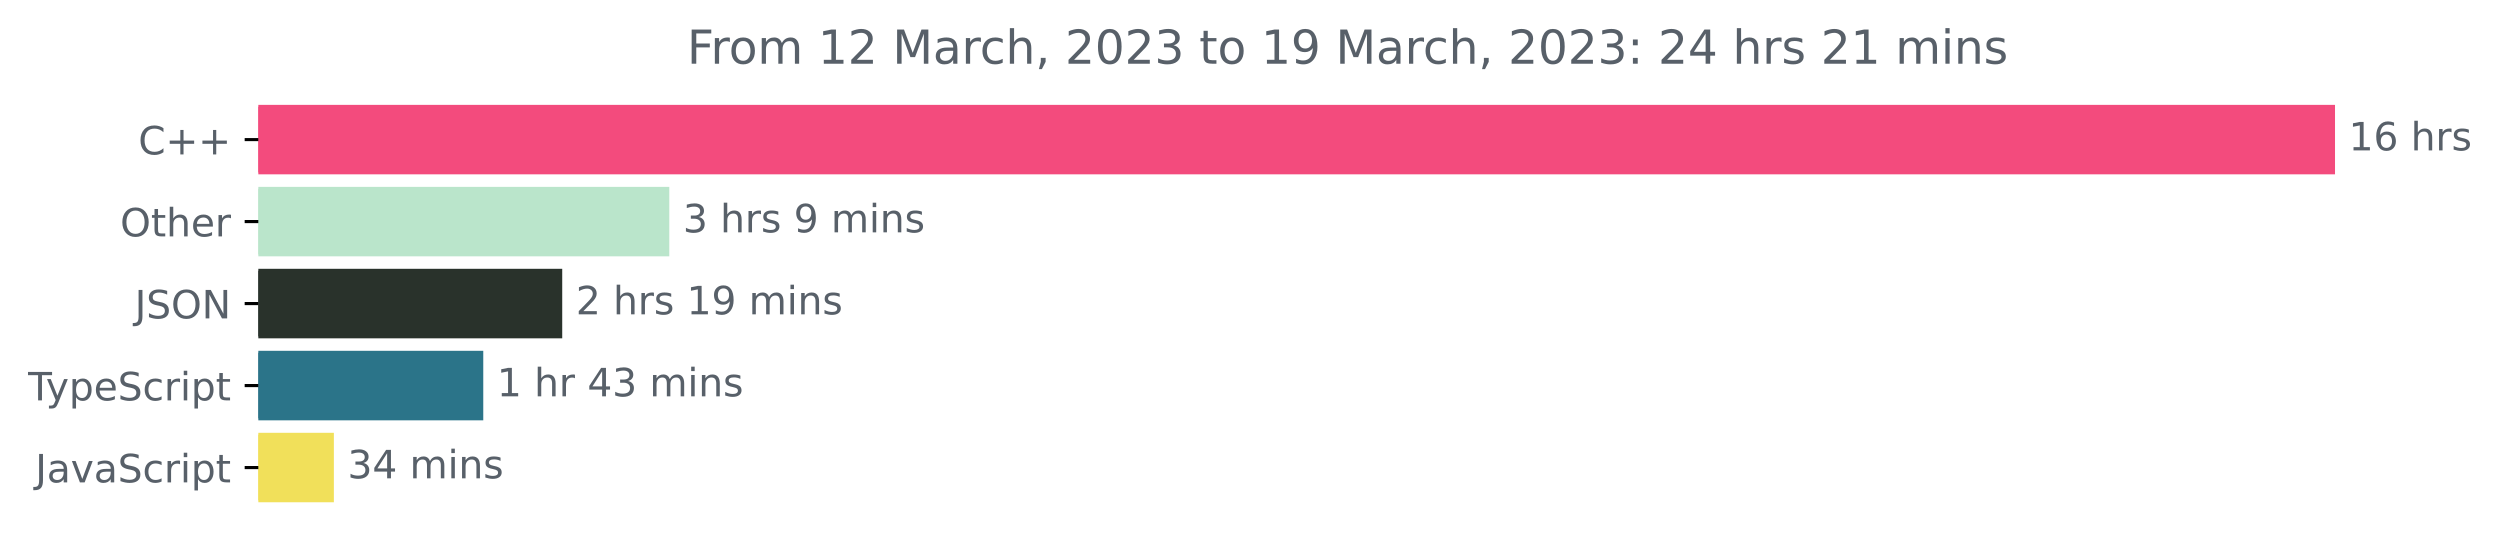
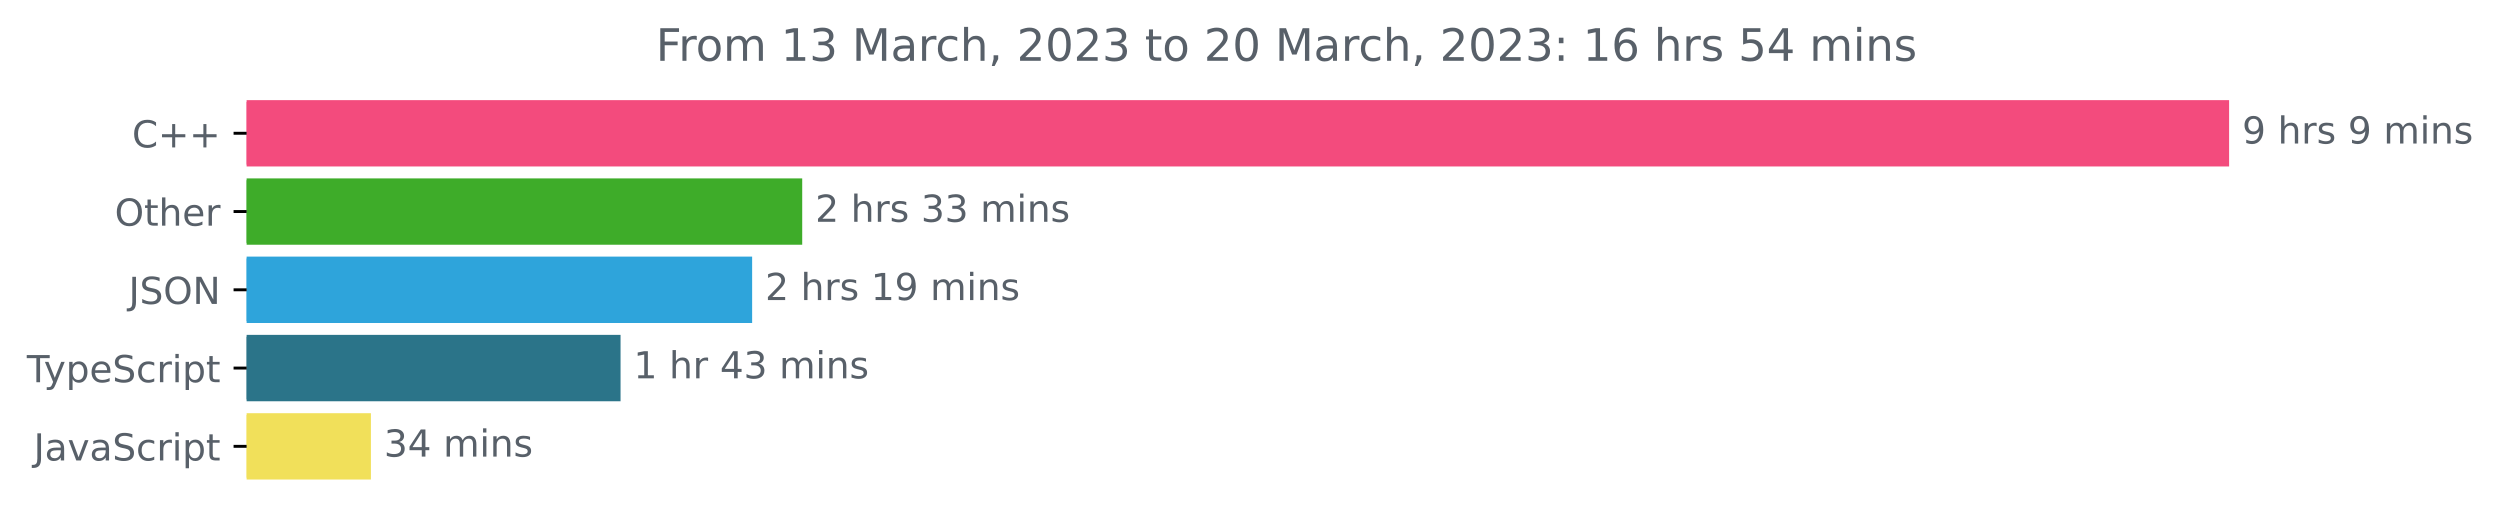
- <svg xmlns="http://www.w3.org/2000/svg" xmlns:xlink="http://www.w3.org/1999/xlink" width="640.36pt" height="140.398pt" viewBox="0 0 640.36 140.398" version="1.1">
+ <svg xmlns="http://www.w3.org/2000/svg" xmlns:xlink="http://www.w3.org/1999/xlink" width="670.782pt" height="140.398pt" viewBox="0 0 670.782 140.398" version="1.1">
  <defs>
    <style type="text/css">*{stroke-linejoin: round; stroke-linecap: butt}</style>
  </defs>
  <g id="figure_1">
    <g id="patch_1">
-       <path d="M -0 140.398  L 640.36 140.398  L 640.36 0  L -0 0  L -0 140.398  z " style="fill: none" />
+       <path d="M -0 140.398  L 670.782 140.398  L 670.782 0  L -0 0  L -0 140.398  z " style="fill: none" />
    </g>
    <g id="axes_1">
      <g id="patch_2">
-         <path d="M 66.17 27.358  L 597.599 27.358  L 597.599 44.158  L 66.17 44.158  z " clip-path="url(#pce356a6596)" style="fill: #f34b7d; stroke: #f34b7d; stroke-linejoin: miter" />
+         <path d="M 66.17 27.358  L 597.599 27.358  L 597.599 44.158  L 66.17 44.158  z " clip-path="url(#pac539bb810)" style="fill: #f34b7d; stroke: #f34b7d; stroke-linejoin: miter" />
      </g>
      <g id="patch_3">
-         <path d="M 66.17 48.358  L 170.935 48.358  L 170.935 65.158  L 66.17 65.158  z " clip-path="url(#pce356a6596)" style="fill: #bae5cb; stroke: #bae5cb; stroke-linejoin: miter" />
+         <path d="M 66.17 48.358  L 214.743 48.358  L 214.743 65.158  L 66.17 65.158  z " clip-path="url(#pac539bb810)" style="fill: #3eac29; stroke: #3eac29; stroke-linejoin: miter" />
      </g>
      <g id="patch_4">
-         <path d="M 66.17 69.358  L 143.51 69.358  L 143.51 86.158  L 66.17 86.158  z " clip-path="url(#pce356a6596)" style="fill: #29322b; stroke: #29322b; stroke-linejoin: miter" />
+         <path d="M 66.17 69.358  L 201.308 69.358  L 201.308 86.158  L 66.17 86.158  z " clip-path="url(#pac539bb810)" style="fill: #2ea4db; stroke: #2ea4db; stroke-linejoin: miter" />
      </g>
      <g id="patch_5">
-         <path d="M 66.17 90.358  L 123.285 90.358  L 123.285 107.158  L 66.17 107.158  z " clip-path="url(#pce356a6596)" style="fill: #2b7489; stroke: #2b7489; stroke-linejoin: miter" />
+         <path d="M 66.17 90.358  L 166.003 90.358  L 166.003 107.158  L 66.17 107.158  z " clip-path="url(#pac539bb810)" style="fill: #2b7489; stroke: #2b7489; stroke-linejoin: miter" />
      </g>
      <g id="patch_6">
-         <path d="M 66.17 111.358  L 85.02 111.358  L 85.02 128.158  L 66.17 128.158  z " clip-path="url(#pce356a6596)" style="fill: #f1e05a; stroke: #f1e05a; stroke-linejoin: miter" />
+         <path d="M 66.17 111.358  L 99.023 111.358  L 99.023 128.158  L 66.17 128.158  z " clip-path="url(#pac539bb810)" style="fill: #f1e05a; stroke: #f1e05a; stroke-linejoin: miter" />
      </g>
      <g id="matplotlib.axis_1" />
      <g id="matplotlib.axis_2">
        <g id="ytick_1">
          <g id="line2d_1">
            <defs>
-               <path id="mb86502b27a" d="M 0 0  L -3.5 0  " style="stroke: #000000; stroke-width: 0.8" />
+               <path id="m09a6c058ce" d="M 0 0  L -3.5 0  " style="stroke: #000000; stroke-width: 0.8" />
            </defs>
            <g>
-               <use xlink:href="#mb86502b27a" x="66.17" y="35.758" style="stroke: #000000; stroke-width: 0.8" />
+               <use xlink:href="#m09a6c058ce" x="66.17" y="35.758" style="stroke: #000000; stroke-width: 0.8" />
            </g>
          </g>
          <g id="text_1">
            <g style="fill: #586069" transform="translate(35.42813 39.55734)scale(0.1 -0.1)">
              <defs>
                <path id="DejaVuSans-43" d="M 4122 4306  L 4122 3641  Q 3803 3938 3442 4084  Q 3081 4231 2675 4231  Q 1875 4231 1450 3742  Q 1025 3253 1025 2328  Q 1025 1406 1450 917  Q 1875 428 2675 428  Q 3081 428 3442 575  Q 3803 722 4122 1019  L 4122 359  Q 3791 134 3420 21  Q 3050 -91 2638 -91  Q 1578 -91 968 557  Q 359 1206 359 2328  Q 359 3453 968 4101  Q 1578 4750 2638 4750  Q 3056 4750 3426 4639  Q 3797 4528 4122 4306  z " transform="scale(0.015625)" />
                <path id="DejaVuSans-2b" d="M 2944 4013  L 2944 2272  L 4684 2272  L 4684 1741  L 2944 1741  L 2944 0  L 2419 0  L 2419 1741  L 678 1741  L 678 2272  L 2419 2272  L 2419 4013  L 2944 4013  z " transform="scale(0.015625)" />
              </defs>
              <use xlink:href="#DejaVuSans-43" />
              <use xlink:href="#DejaVuSans-2b" x="69.824" />
              <use xlink:href="#DejaVuSans-2b" x="153.613" />
            </g>
          </g>
        </g>
        <g id="ytick_2">
          <g id="line2d_2">
            <g>
-               <use xlink:href="#mb86502b27a" x="66.17" y="56.758" style="stroke: #000000; stroke-width: 0.8" />
+               <use xlink:href="#m09a6c058ce" x="66.17" y="56.758" style="stroke: #000000; stroke-width: 0.8" />
            </g>
          </g>
          <g id="text_2">
            <g style="fill: #586069" transform="translate(30.77656 60.55734)scale(0.1 -0.1)">
              <defs>
                <path id="DejaVuSans-4f" d="M 2522 4238  Q 1834 4238 1429 3725  Q 1025 3213 1025 2328  Q 1025 1447 1429 934  Q 1834 422 2522 422  Q 3209 422 3611 934  Q 4013 1447 4013 2328  Q 4013 3213 3611 3725  Q 3209 4238 2522 4238  z M 2522 4750  Q 3503 4750 4090 4092  Q 4678 3434 4678 2328  Q 4678 1225 4090 567  Q 3503 -91 2522 -91  Q 1538 -91 948 565  Q 359 1222 359 2328  Q 359 3434 948 4092  Q 1538 4750 2522 4750  z " transform="scale(0.015625)" />
                <path id="DejaVuSans-74" d="M 1172 4494  L 1172 3500  L 2356 3500  L 2356 3053  L 1172 3053  L 1172 1153  Q 1172 725 1289 603  Q 1406 481 1766 481  L 2356 481  L 2356 0  L 1766 0  Q 1100 0 847 248  Q 594 497 594 1153  L 594 3053  L 172 3053  L 172 3500  L 594 3500  L 594 4494  L 1172 4494  z " transform="scale(0.015625)" />
                <path id="DejaVuSans-68" d="M 3513 2113  L 3513 0  L 2938 0  L 2938 2094  Q 2938 2591 2744 2837  Q 2550 3084 2163 3084  Q 1697 3084 1428 2787  Q 1159 2491 1159 1978  L 1159 0  L 581 0  L 581 4863  L 1159 4863  L 1159 2956  Q 1366 3272 1645 3428  Q 1925 3584 2291 3584  Q 2894 3584 3203 3211  Q 3513 2838 3513 2113  z " transform="scale(0.015625)" />
                <path id="DejaVuSans-65" d="M 3597 1894  L 3597 1613  L 953 1613  Q 991 1019 1311 708  Q 1631 397 2203 397  Q 2534 397 2845 478  Q 3156 559 3463 722  L 3463 178  Q 3153 47 2828 -22  Q 2503 -91 2169 -91  Q 1331 -91 842 396  Q 353 884 353 1716  Q 353 2575 817 3079  Q 1281 3584 2069 3584  Q 2775 3584 3186 3129  Q 3597 2675 3597 1894  z M 3022 2063  Q 3016 2534 2758 2815  Q 2500 3097 2075 3097  Q 1594 3097 1305 2825  Q 1016 2553 972 2059  L 3022 2063  z " transform="scale(0.015625)" />
                <path id="DejaVuSans-72" d="M 2631 2963  Q 2534 3019 2420 3045  Q 2306 3072 2169 3072  Q 1681 3072 1420 2755  Q 1159 2438 1159 1844  L 1159 0  L 581 0  L 581 3500  L 1159 3500  L 1159 2956  Q 1341 3275 1631 3429  Q 1922 3584 2338 3584  Q 2397 3584 2469 3576  Q 2541 3569 2628 3553  L 2631 2963  z " transform="scale(0.015625)" />
              </defs>
              <use xlink:href="#DejaVuSans-4f" />
              <use xlink:href="#DejaVuSans-74" x="78.711" />
              <use xlink:href="#DejaVuSans-68" x="117.92" />
              <use xlink:href="#DejaVuSans-65" x="181.299" />
              <use xlink:href="#DejaVuSans-72" x="242.822" />
            </g>
          </g>
        </g>
        <g id="ytick_3">
          <g id="line2d_3">
            <g>
-               <use xlink:href="#mb86502b27a" x="66.17" y="77.758" style="stroke: #000000; stroke-width: 0.8" />
+               <use xlink:href="#m09a6c058ce" x="66.17" y="77.758" style="stroke: #000000; stroke-width: 0.8" />
            </g>
          </g>
          <g id="text_3">
            <g style="fill: #586069" transform="translate(34.51875 81.55734)scale(0.1 -0.1)">
              <defs>
                <path id="DejaVuSans-4a" d="M 628 4666  L 1259 4666  L 1259 325  Q 1259 -519 939 -900  Q 619 -1281 -91 -1281  L -331 -1281  L -331 -750  L -134 -750  Q 284 -750 456 -515  Q 628 -281 628 325  L 628 4666  z " transform="scale(0.015625)" />
                <path id="DejaVuSans-53" d="M 3425 4513  L 3425 3897  Q 3066 4069 2747 4153  Q 2428 4238 2131 4238  Q 1616 4238 1336 4038  Q 1056 3838 1056 3469  Q 1056 3159 1242 3001  Q 1428 2844 1947 2747  L 2328 2669  Q 3034 2534 3370 2195  Q 3706 1856 3706 1288  Q 3706 609 3251 259  Q 2797 -91 1919 -91  Q 1588 -91 1214 -16  Q 841 59 441 206  L 441 856  Q 825 641 1194 531  Q 1563 422 1919 422  Q 2459 422 2753 634  Q 3047 847 3047 1241  Q 3047 1584 2836 1778  Q 2625 1972 2144 2069  L 1759 2144  Q 1053 2284 737 2584  Q 422 2884 422 3419  Q 422 4038 858 4394  Q 1294 4750 2059 4750  Q 2388 4750 2728 4690  Q 3069 4631 3425 4513  z " transform="scale(0.015625)" />
                <path id="DejaVuSans-4e" d="M 628 4666  L 1478 4666  L 3547 763  L 3547 4666  L 4159 4666  L 4159 0  L 3309 0  L 1241 3903  L 1241 0  L 628 0  L 628 4666  z " transform="scale(0.015625)" />
              </defs>
              <use xlink:href="#DejaVuSans-4a" />
              <use xlink:href="#DejaVuSans-53" x="29.492" />
              <use xlink:href="#DejaVuSans-4f" x="92.969" />
              <use xlink:href="#DejaVuSans-4e" x="171.68" />
            </g>
          </g>
        </g>
        <g id="ytick_4">
          <g id="line2d_4">
            <g>
-               <use xlink:href="#mb86502b27a" x="66.17" y="98.758" style="stroke: #000000; stroke-width: 0.8" />
+               <use xlink:href="#m09a6c058ce" x="66.17" y="98.758" style="stroke: #000000; stroke-width: 0.8" />
            </g>
          </g>
          <g id="text_4">
            <g style="fill: #586069" transform="translate(7.2 102.5573)scale(0.1 -0.1)">
              <defs>
                <path id="DejaVuSans-54" d="M -19 4666  L 3928 4666  L 3928 4134  L 2272 4134  L 2272 0  L 1638 0  L 1638 4134  L -19 4134  L -19 4666  z " transform="scale(0.015625)" />
                <path id="DejaVuSans-79" d="M 2059 -325  Q 1816 -950 1584 -1140  Q 1353 -1331 966 -1331  L 506 -1331  L 506 -850  L 844 -850  Q 1081 -850 1212 -737  Q 1344 -625 1503 -206  L 1606 56  L 191 3500  L 800 3500  L 1894 763  L 2988 3500  L 3597 3500  L 2059 -325  z " transform="scale(0.015625)" />
                <path id="DejaVuSans-70" d="M 1159 525  L 1159 -1331  L 581 -1331  L 581 3500  L 1159 3500  L 1159 2969  Q 1341 3281 1617 3432  Q 1894 3584 2278 3584  Q 2916 3584 3314 3078  Q 3713 2572 3713 1747  Q 3713 922 3314 415  Q 2916 -91 2278 -91  Q 1894 -91 1617 61  Q 1341 213 1159 525  z M 3116 1747  Q 3116 2381 2855 2742  Q 2594 3103 2138 3103  Q 1681 3103 1420 2742  Q 1159 2381 1159 1747  Q 1159 1113 1420 752  Q 1681 391 2138 391  Q 2594 391 2855 752  Q 3116 1113 3116 1747  z " transform="scale(0.015625)" />
                <path id="DejaVuSans-63" d="M 3122 3366  L 3122 2828  Q 2878 2963 2633 3030  Q 2388 3097 2138 3097  Q 1578 3097 1268 2742  Q 959 2388 959 1747  Q 959 1106 1268 751  Q 1578 397 2138 397  Q 2388 397 2633 464  Q 2878 531 3122 666  L 3122 134  Q 2881 22 2623 -34  Q 2366 -91 2075 -91  Q 1284 -91 818 406  Q 353 903 353 1747  Q 353 2603 823 3093  Q 1294 3584 2113 3584  Q 2378 3584 2631 3529  Q 2884 3475 3122 3366  z " transform="scale(0.015625)" />
                <path id="DejaVuSans-69" d="M 603 3500  L 1178 3500  L 1178 0  L 603 0  L 603 3500  z M 603 4863  L 1178 4863  L 1178 4134  L 603 4134  L 603 4863  z " transform="scale(0.015625)" />
              </defs>
              <use xlink:href="#DejaVuSans-54" />
              <use xlink:href="#DejaVuSans-79" x="45.459" />
              <use xlink:href="#DejaVuSans-70" x="104.639" />
              <use xlink:href="#DejaVuSans-65" x="168.115" />
              <use xlink:href="#DejaVuSans-53" x="229.639" />
              <use xlink:href="#DejaVuSans-63" x="293.115" />
              <use xlink:href="#DejaVuSans-72" x="348.096" />
              <use xlink:href="#DejaVuSans-69" x="389.209" />
              <use xlink:href="#DejaVuSans-70" x="416.992" />
              <use xlink:href="#DejaVuSans-74" x="480.469" />
            </g>
          </g>
        </g>
        <g id="ytick_5">
          <g id="line2d_5">
            <g>
-               <use xlink:href="#mb86502b27a" x="66.17" y="119.758" style="stroke: #000000; stroke-width: 0.8" />
+               <use xlink:href="#m09a6c058ce" x="66.17" y="119.758" style="stroke: #000000; stroke-width: 0.8" />
            </g>
          </g>
          <g id="text_5">
            <g style="fill: #586069" transform="translate(9.040625 123.5573)scale(0.1 -0.1)">
              <defs>
                <path id="DejaVuSans-61" d="M 2194 1759  Q 1497 1759 1228 1600  Q 959 1441 959 1056  Q 959 750 1161 570  Q 1363 391 1709 391  Q 2188 391 2477 730  Q 2766 1069 2766 1631  L 2766 1759  L 2194 1759  z M 3341 1997  L 3341 0  L 2766 0  L 2766 531  Q 2569 213 2275 61  Q 1981 -91 1556 -91  Q 1019 -91 701 211  Q 384 513 384 1019  Q 384 1609 779 1909  Q 1175 2209 1959 2209  L 2766 2209  L 2766 2266  Q 2766 2663 2505 2880  Q 2244 3097 1772 3097  Q 1472 3097 1187 3025  Q 903 2953 641 2809  L 641 3341  Q 956 3463 1253 3523  Q 1550 3584 1831 3584  Q 2591 3584 2966 3190  Q 3341 2797 3341 1997  z " transform="scale(0.015625)" />
                <path id="DejaVuSans-76" d="M 191 3500  L 800 3500  L 1894 563  L 2988 3500  L 3597 3500  L 2284 0  L 1503 0  L 191 3500  z " transform="scale(0.015625)" />
              </defs>
              <use xlink:href="#DejaVuSans-4a" />
              <use xlink:href="#DejaVuSans-61" x="29.492" />
              <use xlink:href="#DejaVuSans-76" x="90.771" />
              <use xlink:href="#DejaVuSans-61" x="149.951" />
              <use xlink:href="#DejaVuSans-53" x="211.23" />
              <use xlink:href="#DejaVuSans-63" x="274.707" />
              <use xlink:href="#DejaVuSans-72" x="329.688" />
              <use xlink:href="#DejaVuSans-69" x="370.801" />
              <use xlink:href="#DejaVuSans-70" x="398.584" />
              <use xlink:href="#DejaVuSans-74" x="462.061" />
            </g>
          </g>
        </g>
      </g>
      <g id="text_6">
        <g style="fill: #586069" transform="translate(601.5989 38.5175)scale(0.1 -0.1)">
          <defs>
-             <path id="DejaVuSans-31" d="M 794 531  L 1825 531  L 1825 4091  L 703 3866  L 703 4441  L 1819 4666  L 2450 4666  L 2450 531  L 3481 531  L 3481 0  L 794 0  L 794 531  z " transform="scale(0.015625)" />
-             <path id="DejaVuSans-36" d="M 2113 2584  Q 1688 2584 1439 2293  Q 1191 2003 1191 1497  Q 1191 994 1439 701  Q 1688 409 2113 409  Q 2538 409 2786 701  Q 3034 994 3034 1497  Q 3034 2003 2786 2293  Q 2538 2584 2113 2584  z M 3366 4563  L 3366 3988  Q 3128 4100 2886 4159  Q 2644 4219 2406 4219  Q 1781 4219 1451 3797  Q 1122 3375 1075 2522  Q 1259 2794 1537 2939  Q 1816 3084 2150 3084  Q 2853 3084 3261 2657  Q 3669 2231 3669 1497  Q 3669 778 3244 343  Q 2819 -91 2113 -91  Q 1303 -91 875 529  Q 447 1150 447 2328  Q 447 3434 972 4092  Q 1497 4750 2381 4750  Q 2619 4750 2861 4703  Q 3103 4656 3366 4563  z " transform="scale(0.015625)" />
+             <path id="DejaVuSans-39" d="M 703 97  L 703 672  Q 941 559 1184 500  Q 1428 441 1663 441  Q 2288 441 2617 861  Q 2947 1281 2994 2138  Q 2813 1869 2534 1725  Q 2256 1581 1919 1581  Q 1219 1581 811 2004  Q 403 2428 403 3163  Q 403 3881 828 4315  Q 1253 4750 1959 4750  Q 2769 4750 3195 4129  Q 3622 3509 3622 2328  Q 3622 1225 3098 567  Q 2575 -91 1691 -91  Q 1453 -91 1209 -44  Q 966 3 703 97  z M 1959 2075  Q 2384 2075 2632 2365  Q 2881 2656 2881 3163  Q 2881 3666 2632 3958  Q 2384 4250 1959 4250  Q 1534 4250 1286 3958  Q 1038 3666 1038 3163  Q 1038 2656 1286 2365  Q 1534 2075 1959 2075  z " transform="scale(0.015625)" />
            <path id="DejaVuSans-20" transform="scale(0.015625)" />
            <path id="DejaVuSans-73" d="M 2834 3397  L 2834 2853  Q 2591 2978 2328 3040  Q 2066 3103 1784 3103  Q 1356 3103 1142 2972  Q 928 2841 928 2578  Q 928 2378 1081 2264  Q 1234 2150 1697 2047  L 1894 2003  Q 2506 1872 2764 1633  Q 3022 1394 3022 966  Q 3022 478 2636 193  Q 2250 -91 1575 -91  Q 1294 -91 989 -36  Q 684 19 347 128  L 347 722  Q 666 556 975 473  Q 1284 391 1588 391  Q 1994 391 2212 530  Q 2431 669 2431 922  Q 2431 1156 2273 1281  Q 2116 1406 1581 1522  L 1381 1569  Q 847 1681 609 1914  Q 372 2147 372 2553  Q 372 3047 722 3315  Q 1072 3584 1716 3584  Q 2034 3584 2315 3537  Q 2597 3491 2834 3397  z " transform="scale(0.015625)" />
-           </defs>
-           <use xlink:href="#DejaVuSans-31" />
-           <use xlink:href="#DejaVuSans-36" x="63.623" />
-           <use xlink:href="#DejaVuSans-20" x="127.246" />
-           <use xlink:href="#DejaVuSans-68" x="159.033" />
-           <use xlink:href="#DejaVuSans-72" x="222.412" />
-           <use xlink:href="#DejaVuSans-73" x="263.525" />
-         </g>
-       </g>
-       <g id="text_7">
-         <g style="fill: #586069" transform="translate(174.9351 59.5175)scale(0.1 -0.1)">
-           <defs>
-             <path id="DejaVuSans-33" d="M 2597 2516  Q 3050 2419 3304 2112  Q 3559 1806 3559 1356  Q 3559 666 3084 287  Q 2609 -91 1734 -91  Q 1441 -91 1130 -33  Q 819 25 488 141  L 488 750  Q 750 597 1062 519  Q 1375 441 1716 441  Q 2309 441 2620 675  Q 2931 909 2931 1356  Q 2931 1769 2642 2001  Q 2353 2234 1838 2234  L 1294 2234  L 1294 2753  L 1863 2753  Q 2328 2753 2575 2939  Q 2822 3125 2822 3475  Q 2822 3834 2567 4026  Q 2313 4219 1838 4219  Q 1578 4219 1281 4162  Q 984 4106 628 3988  L 628 4550  Q 988 4650 1302 4700  Q 1616 4750 1894 4750  Q 2613 4750 3031 4423  Q 3450 4097 3450 3541  Q 3450 3153 3228 2886  Q 3006 2619 2597 2516  z " transform="scale(0.015625)" />
-             <path id="DejaVuSans-39" d="M 703 97  L 703 672  Q 941 559 1184 500  Q 1428 441 1663 441  Q 2288 441 2617 861  Q 2947 1281 2994 2138  Q 2813 1869 2534 1725  Q 2256 1581 1919 1581  Q 1219 1581 811 2004  Q 403 2428 403 3163  Q 403 3881 828 4315  Q 1253 4750 1959 4750  Q 2769 4750 3195 4129  Q 3622 3509 3622 2328  Q 3622 1225 3098 567  Q 2575 -91 1691 -91  Q 1453 -91 1209 -44  Q 966 3 703 97  z M 1959 2075  Q 2384 2075 2632 2365  Q 2881 2656 2881 3163  Q 2881 3666 2632 3958  Q 2384 4250 1959 4250  Q 1534 4250 1286 3958  Q 1038 3666 1038 3163  Q 1038 2656 1286 2365  Q 1534 2075 1959 2075  z " transform="scale(0.015625)" />
            <path id="DejaVuSans-6d" d="M 3328 2828  Q 3544 3216 3844 3400  Q 4144 3584 4550 3584  Q 5097 3584 5394 3201  Q 5691 2819 5691 2113  L 5691 0  L 5113 0  L 5113 2094  Q 5113 2597 4934 2840  Q 4756 3084 4391 3084  Q 3944 3084 3684 2787  Q 3425 2491 3425 1978  L 3425 0  L 2847 0  L 2847 2094  Q 2847 2600 2669 2842  Q 2491 3084 2119 3084  Q 1678 3084 1418 2786  Q 1159 2488 1159 1978  L 1159 0  L 581 0  L 581 3500  L 1159 3500  L 1159 2956  Q 1356 3278 1631 3431  Q 1906 3584 2284 3584  Q 2666 3584 2933 3390  Q 3200 3197 3328 2828  z " transform="scale(0.015625)" />
            <path id="DejaVuSans-6e" d="M 3513 2113  L 3513 0  L 2938 0  L 2938 2094  Q 2938 2591 2744 2837  Q 2550 3084 2163 3084  Q 1697 3084 1428 2787  Q 1159 2491 1159 1978  L 1159 0  L 581 0  L 581 3500  L 1159 3500  L 1159 2956  Q 1366 3272 1645 3428  Q 1925 3584 2291 3584  Q 2894 3584 3203 3211  Q 3513 2838 3513 2113  z " transform="scale(0.015625)" />
          </defs>
-           <use xlink:href="#DejaVuSans-33" />
+           <use xlink:href="#DejaVuSans-39" />
          <use xlink:href="#DejaVuSans-20" x="63.623" />
          <use xlink:href="#DejaVuSans-68" x="95.41" />
          <use xlink:href="#DejaVuSans-72" x="158.789" />
          <use xlink:href="#DejaVuSans-73" x="199.902" />
          <use xlink:href="#DejaVuSans-20" x="252.002" />
          <use xlink:href="#DejaVuSans-39" x="283.789" />
          <use xlink:href="#DejaVuSans-20" x="347.412" />
          <use xlink:href="#DejaVuSans-6d" x="379.199" />
          <use xlink:href="#DejaVuSans-69" x="476.611" />
          <use xlink:href="#DejaVuSans-6e" x="504.395" />
          <use xlink:href="#DejaVuSans-73" x="567.773" />
        </g>
      </g>
+       <g id="text_7">
+         <g style="fill: #586069" transform="translate(218.7428 59.5175)scale(0.1 -0.1)">
+           <defs>
+             <path id="DejaVuSans-32" d="M 1228 531  L 3431 531  L 3431 0  L 469 0  L 469 531  Q 828 903 1448 1529  Q 2069 2156 2228 2338  Q 2531 2678 2651 2914  Q 2772 3150 2772 3378  Q 2772 3750 2511 3984  Q 2250 4219 1831 4219  Q 1534 4219 1204 4116  Q 875 4013 500 3803  L 500 4441  Q 881 4594 1212 4672  Q 1544 4750 1819 4750  Q 2544 4750 2975 4387  Q 3406 4025 3406 3419  Q 3406 3131 3298 2873  Q 3191 2616 2906 2266  Q 2828 2175 2409 1742  Q 1991 1309 1228 531  z " transform="scale(0.015625)" />
+             <path id="DejaVuSans-33" d="M 2597 2516  Q 3050 2419 3304 2112  Q 3559 1806 3559 1356  Q 3559 666 3084 287  Q 2609 -91 1734 -91  Q 1441 -91 1130 -33  Q 819 25 488 141  L 488 750  Q 750 597 1062 519  Q 1375 441 1716 441  Q 2309 441 2620 675  Q 2931 909 2931 1356  Q 2931 1769 2642 2001  Q 2353 2234 1838 2234  L 1294 2234  L 1294 2753  L 1863 2753  Q 2328 2753 2575 2939  Q 2822 3125 2822 3475  Q 2822 3834 2567 4026  Q 2313 4219 1838 4219  Q 1578 4219 1281 4162  Q 984 4106 628 3988  L 628 4550  Q 988 4650 1302 4700  Q 1616 4750 1894 4750  Q 2613 4750 3031 4423  Q 3450 4097 3450 3541  Q 3450 3153 3228 2886  Q 3006 2619 2597 2516  z " transform="scale(0.015625)" />
+           </defs>
+           <use xlink:href="#DejaVuSans-32" />
+           <use xlink:href="#DejaVuSans-20" x="63.623" />
+           <use xlink:href="#DejaVuSans-68" x="95.41" />
+           <use xlink:href="#DejaVuSans-72" x="158.789" />
+           <use xlink:href="#DejaVuSans-73" x="199.902" />
+           <use xlink:href="#DejaVuSans-20" x="252.002" />
+           <use xlink:href="#DejaVuSans-33" x="283.789" />
+           <use xlink:href="#DejaVuSans-33" x="347.412" />
+           <use xlink:href="#DejaVuSans-20" x="411.035" />
+           <use xlink:href="#DejaVuSans-6d" x="442.822" />
+           <use xlink:href="#DejaVuSans-69" x="540.234" />
+           <use xlink:href="#DejaVuSans-6e" x="568.018" />
+           <use xlink:href="#DejaVuSans-73" x="631.396" />
+         </g>
+       </g>
      <g id="text_8">
-         <g style="fill: #586069" transform="translate(147.5102 80.5175)scale(0.1 -0.1)">
-           <defs>
-             <path id="DejaVuSans-32" d="M 1228 531  L 3431 531  L 3431 0  L 469 0  L 469 531  Q 828 903 1448 1529  Q 2069 2156 2228 2338  Q 2531 2678 2651 2914  Q 2772 3150 2772 3378  Q 2772 3750 2511 3984  Q 2250 4219 1831 4219  Q 1534 4219 1204 4116  Q 875 4013 500 3803  L 500 4441  Q 881 4594 1212 4672  Q 1544 4750 1819 4750  Q 2544 4750 2975 4387  Q 3406 4025 3406 3419  Q 3406 3131 3298 2873  Q 3191 2616 2906 2266  Q 2828 2175 2409 1742  Q 1991 1309 1228 531  z " transform="scale(0.015625)" />
+         <g style="fill: #586069" transform="translate(205.3075 80.5175)scale(0.1 -0.1)">
+           <defs>
+             <path id="DejaVuSans-31" d="M 794 531  L 1825 531  L 1825 4091  L 703 3866  L 703 4441  L 1819 4666  L 2450 4666  L 2450 531  L 3481 531  L 3481 0  L 794 0  L 794 531  z " transform="scale(0.015625)" />
          </defs>
          <use xlink:href="#DejaVuSans-32" />
          <use xlink:href="#DejaVuSans-20" x="63.623" />
          <use xlink:href="#DejaVuSans-68" x="95.41" />
          <use xlink:href="#DejaVuSans-72" x="158.789" />
          <use xlink:href="#DejaVuSans-73" x="199.902" />
          <use xlink:href="#DejaVuSans-20" x="252.002" />
          <use xlink:href="#DejaVuSans-31" x="283.789" />
          <use xlink:href="#DejaVuSans-39" x="347.412" />
          <use xlink:href="#DejaVuSans-20" x="411.035" />
          <use xlink:href="#DejaVuSans-6d" x="442.822" />
          <use xlink:href="#DejaVuSans-69" x="540.234" />
          <use xlink:href="#DejaVuSans-6e" x="568.018" />
          <use xlink:href="#DejaVuSans-73" x="631.396" />
        </g>
      </g>
      <g id="text_9">
-         <g style="fill: #586069" transform="translate(127.2853 101.5175)scale(0.1 -0.1)">
+         <g style="fill: #586069" transform="translate(170.0032 101.5175)scale(0.1 -0.1)">
          <defs>
            <path id="DejaVuSans-34" d="M 2419 4116  L 825 1625  L 2419 1625  L 2419 4116  z M 2253 4666  L 3047 4666  L 3047 1625  L 3713 1625  L 3713 1100  L 3047 1100  L 3047 0  L 2419 0  L 2419 1100  L 313 1100  L 313 1709  L 2253 4666  z " transform="scale(0.015625)" />
          </defs>
          <use xlink:href="#DejaVuSans-31" />
          <use xlink:href="#DejaVuSans-20" x="63.623" />
          <use xlink:href="#DejaVuSans-68" x="95.41" />
          <use xlink:href="#DejaVuSans-72" x="158.789" />
          <use xlink:href="#DejaVuSans-20" x="199.902" />
          <use xlink:href="#DejaVuSans-34" x="231.689" />
          <use xlink:href="#DejaVuSans-33" x="295.312" />
          <use xlink:href="#DejaVuSans-20" x="358.936" />
          <use xlink:href="#DejaVuSans-6d" x="390.723" />
          <use xlink:href="#DejaVuSans-69" x="488.135" />
          <use xlink:href="#DejaVuSans-6e" x="515.918" />
          <use xlink:href="#DejaVuSans-73" x="579.297" />
        </g>
      </g>
      <g id="text_10">
-         <g style="fill: #586069" transform="translate(89.01989 122.5175)scale(0.1 -0.1)">
+         <g style="fill: #586069" transform="translate(103.023 122.5175)scale(0.1 -0.1)">
          <use xlink:href="#DejaVuSans-33" />
          <use xlink:href="#DejaVuSans-34" x="63.623" />
          <use xlink:href="#DejaVuSans-20" x="127.246" />
          <use xlink:href="#DejaVuSans-6d" x="159.033" />
          <use xlink:href="#DejaVuSans-69" x="256.445" />
          <use xlink:href="#DejaVuSans-6e" x="284.229" />
          <use xlink:href="#DejaVuSans-73" x="347.607" />
        </g>
      </g>
      <g id="text_11">
        <g style="fill: #586069" transform="translate(175.9853 16.31812)scale(0.12 -0.12)">
          <defs>
            <path id="DejaVuSans-46" d="M 628 4666  L 3309 4666  L 3309 4134  L 1259 4134  L 1259 2759  L 3109 2759  L 3109 2228  L 1259 2228  L 1259 0  L 628 0  L 628 4666  z " transform="scale(0.015625)" />
            <path id="DejaVuSans-6f" d="M 1959 3097  Q 1497 3097 1228 2736  Q 959 2375 959 1747  Q 959 1119 1226 758  Q 1494 397 1959 397  Q 2419 397 2687 759  Q 2956 1122 2956 1747  Q 2956 2369 2687 2733  Q 2419 3097 1959 3097  z M 1959 3584  Q 2709 3584 3137 3096  Q 3566 2609 3566 1747  Q 3566 888 3137 398  Q 2709 -91 1959 -91  Q 1206 -91 779 398  Q 353 888 353 1747  Q 353 2609 779 3096  Q 1206 3584 1959 3584  z " transform="scale(0.015625)" />
            <path id="DejaVuSans-4d" d="M 628 4666  L 1569 4666  L 2759 1491  L 3956 4666  L 4897 4666  L 4897 0  L 4281 0  L 4281 4097  L 3078 897  L 2444 897  L 1241 4097  L 1241 0  L 628 0  L 628 4666  z " transform="scale(0.015625)" />
            <path id="DejaVuSans-2c" d="M 750 794  L 1409 794  L 1409 256  L 897 -744  L 494 -744  L 750 256  L 750 794  z " transform="scale(0.015625)" />
            <path id="DejaVuSans-30" d="M 2034 4250  Q 1547 4250 1301 3770  Q 1056 3291 1056 2328  Q 1056 1369 1301 889  Q 1547 409 2034 409  Q 2525 409 2770 889  Q 3016 1369 3016 2328  Q 3016 3291 2770 3770  Q 2525 4250 2034 4250  z M 2034 4750  Q 2819 4750 3233 4129  Q 3647 3509 3647 2328  Q 3647 1150 3233 529  Q 2819 -91 2034 -91  Q 1250 -91 836 529  Q 422 1150 422 2328  Q 422 3509 836 4129  Q 1250 4750 2034 4750  z " transform="scale(0.015625)" />
            <path id="DejaVuSans-3a" d="M 750 794  L 1409 794  L 1409 0  L 750 0  L 750 794  z M 750 3309  L 1409 3309  L 1409 2516  L 750 2516  L 750 3309  z " transform="scale(0.015625)" />
+             <path id="DejaVuSans-36" d="M 2113 2584  Q 1688 2584 1439 2293  Q 1191 2003 1191 1497  Q 1191 994 1439 701  Q 1688 409 2113 409  Q 2538 409 2786 701  Q 3034 994 3034 1497  Q 3034 2003 2786 2293  Q 2538 2584 2113 2584  z M 3366 4563  L 3366 3988  Q 3128 4100 2886 4159  Q 2644 4219 2406 4219  Q 1781 4219 1451 3797  Q 1122 3375 1075 2522  Q 1259 2794 1537 2939  Q 1816 3084 2150 3084  Q 2853 3084 3261 2657  Q 3669 2231 3669 1497  Q 3669 778 3244 343  Q 2819 -91 2113 -91  Q 1303 -91 875 529  Q 447 1150 447 2328  Q 447 3434 972 4092  Q 1497 4750 2381 4750  Q 2619 4750 2861 4703  Q 3103 4656 3366 4563  z " transform="scale(0.015625)" />
+             <path id="DejaVuSans-35" d="M 691 4666  L 3169 4666  L 3169 4134  L 1269 4134  L 1269 2991  Q 1406 3038 1543 3061  Q 1681 3084 1819 3084  Q 2600 3084 3056 2656  Q 3513 2228 3513 1497  Q 3513 744 3044 326  Q 2575 -91 1722 -91  Q 1428 -91 1123 -41  Q 819 9 494 109  L 494 744  Q 775 591 1075 516  Q 1375 441 1709 441  Q 2250 441 2565 725  Q 2881 1009 2881 1497  Q 2881 1984 2565 2268  Q 2250 2553 1709 2553  Q 1456 2553 1204 2497  Q 953 2441 691 2322  L 691 4666  z " transform="scale(0.015625)" />
          </defs>
          <use xlink:href="#DejaVuSans-46" />
          <use xlink:href="#DejaVuSans-72" x="50.27" />
          <use xlink:href="#DejaVuSans-6f" x="89.133" />
          <use xlink:href="#DejaVuSans-6d" x="150.314" />
          <use xlink:href="#DejaVuSans-20" x="247.727" />
          <use xlink:href="#DejaVuSans-31" x="279.514" />
-           <use xlink:href="#DejaVuSans-32" x="343.137" />
+           <use xlink:href="#DejaVuSans-33" x="343.137" />
          <use xlink:href="#DejaVuSans-20" x="406.76" />
          <use xlink:href="#DejaVuSans-4d" x="438.547" />
          <use xlink:href="#DejaVuSans-61" x="524.826" />
          <use xlink:href="#DejaVuSans-72" x="586.105" />
          <use xlink:href="#DejaVuSans-63" x="624.969" />
          <use xlink:href="#DejaVuSans-68" x="679.949" />
          <use xlink:href="#DejaVuSans-2c" x="743.328" />
          <use xlink:href="#DejaVuSans-20" x="775.115" />
          <use xlink:href="#DejaVuSans-32" x="806.902" />
          <use xlink:href="#DejaVuSans-30" x="870.525" />
          <use xlink:href="#DejaVuSans-32" x="934.148" />
          <use xlink:href="#DejaVuSans-33" x="997.771" />
          <use xlink:href="#DejaVuSans-20" x="1061.395" />
          <use xlink:href="#DejaVuSans-74" x="1093.182" />
          <use xlink:href="#DejaVuSans-6f" x="1132.391" />
          <use xlink:href="#DejaVuSans-20" x="1193.572" />
-           <use xlink:href="#DejaVuSans-31" x="1225.359" />
-           <use xlink:href="#DejaVuSans-39" x="1288.982" />
+           <use xlink:href="#DejaVuSans-32" x="1225.359" />
+           <use xlink:href="#DejaVuSans-30" x="1288.982" />
          <use xlink:href="#DejaVuSans-20" x="1352.605" />
          <use xlink:href="#DejaVuSans-4d" x="1384.393" />
          <use xlink:href="#DejaVuSans-61" x="1470.672" />
          <use xlink:href="#DejaVuSans-72" x="1531.951" />
          <use xlink:href="#DejaVuSans-63" x="1570.814" />
          <use xlink:href="#DejaVuSans-68" x="1625.795" />
          <use xlink:href="#DejaVuSans-2c" x="1689.174" />
          <use xlink:href="#DejaVuSans-20" x="1720.961" />
          <use xlink:href="#DejaVuSans-32" x="1752.748" />
          <use xlink:href="#DejaVuSans-30" x="1816.371" />
          <use xlink:href="#DejaVuSans-32" x="1879.994" />
          <use xlink:href="#DejaVuSans-33" x="1943.617" />
          <use xlink:href="#DejaVuSans-3a" x="2007.24" />
          <use xlink:href="#DejaVuSans-20" x="2040.932" />
-           <use xlink:href="#DejaVuSans-32" x="2072.719" />
-           <use xlink:href="#DejaVuSans-34" x="2136.342" />
+           <use xlink:href="#DejaVuSans-31" x="2072.719" />
+           <use xlink:href="#DejaVuSans-36" x="2136.342" />
          <use xlink:href="#DejaVuSans-20" x="2199.965" />
          <use xlink:href="#DejaVuSans-68" x="2231.752" />
          <use xlink:href="#DejaVuSans-72" x="2295.131" />
          <use xlink:href="#DejaVuSans-73" x="2336.244" />
          <use xlink:href="#DejaVuSans-20" x="2388.344" />
-           <use xlink:href="#DejaVuSans-32" x="2420.131" />
-           <use xlink:href="#DejaVuSans-31" x="2483.754" />
+           <use xlink:href="#DejaVuSans-35" x="2420.131" />
+           <use xlink:href="#DejaVuSans-34" x="2483.754" />
          <use xlink:href="#DejaVuSans-20" x="2547.377" />
          <use xlink:href="#DejaVuSans-6d" x="2579.164" />
          <use xlink:href="#DejaVuSans-69" x="2676.576" />
          <use xlink:href="#DejaVuSans-6e" x="2704.359" />
          <use xlink:href="#DejaVuSans-73" x="2767.738" />
        </g>
      </g>
    </g>
  </g>
  <defs>
-     <clipPath id="pce356a6596">
+     <clipPath id="pac539bb810">
      <rect x="66.17" y="22.318" width="558" height="110.88" />
    </clipPath>
  </defs>
</svg>
